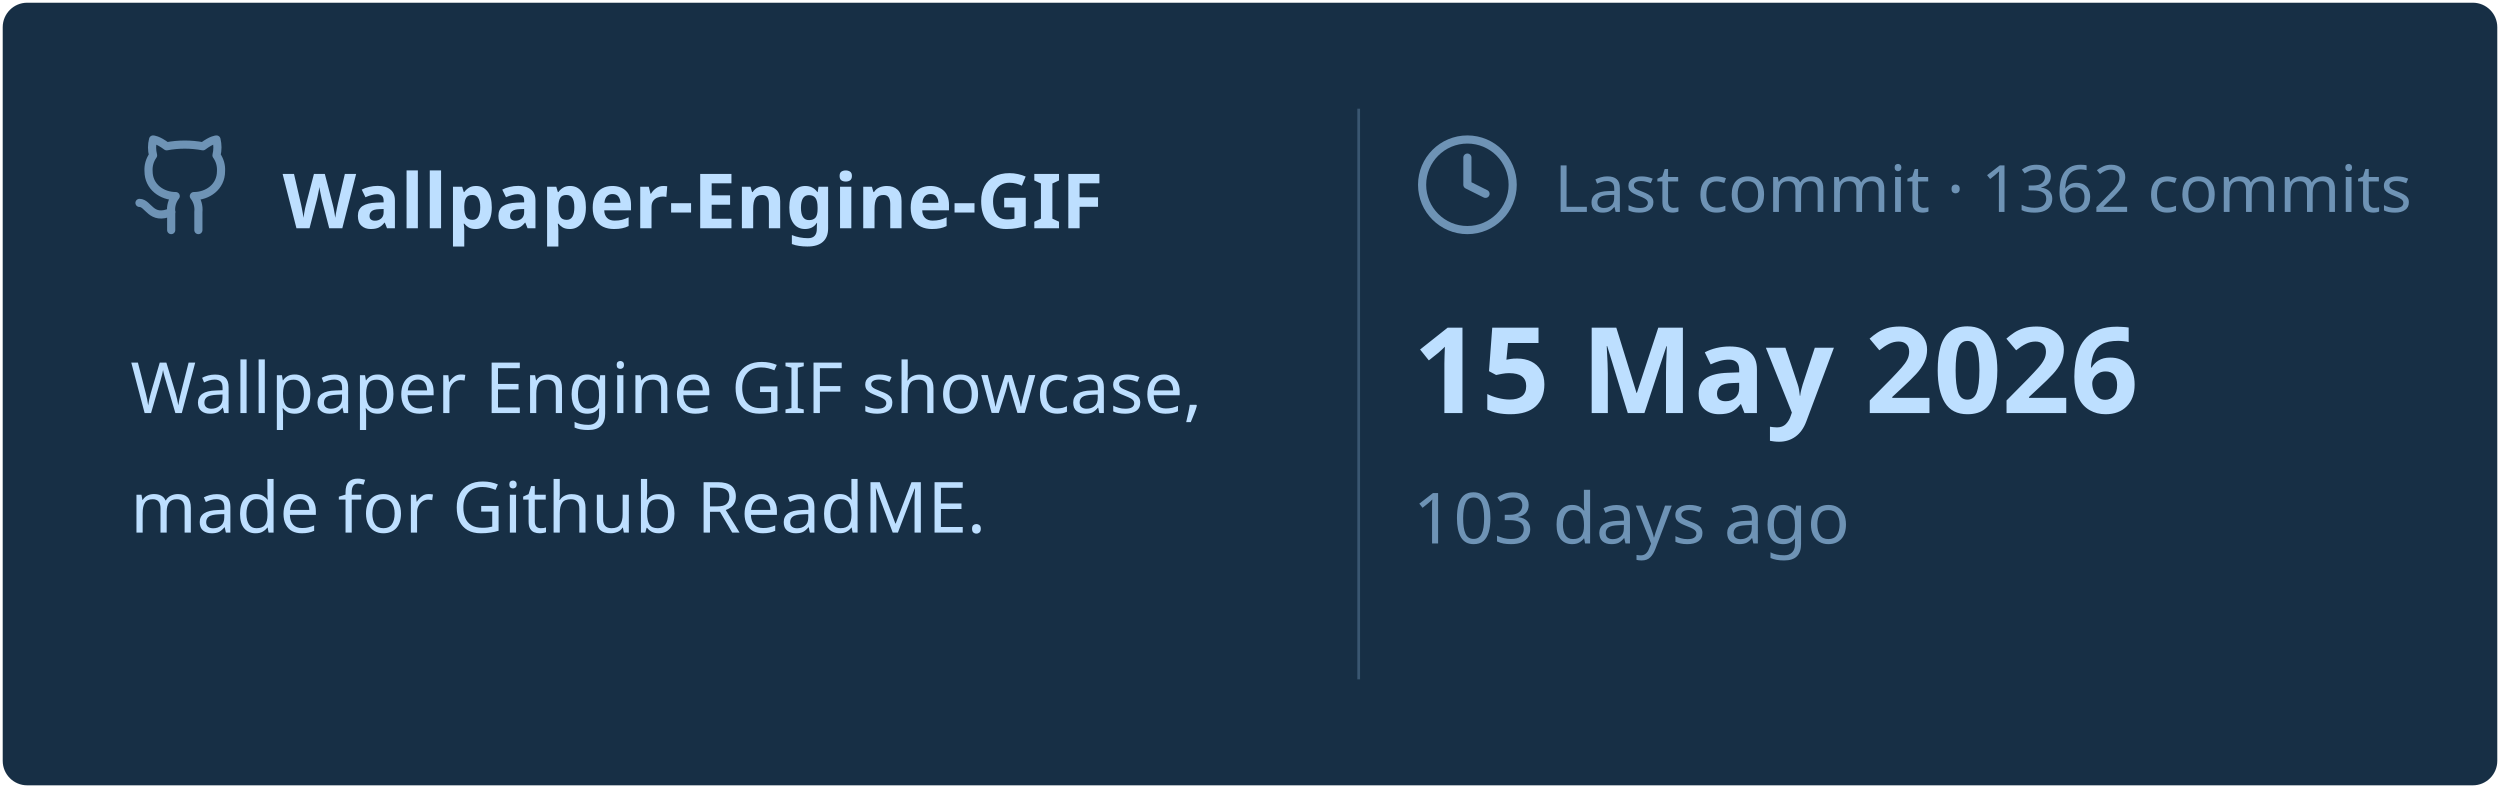
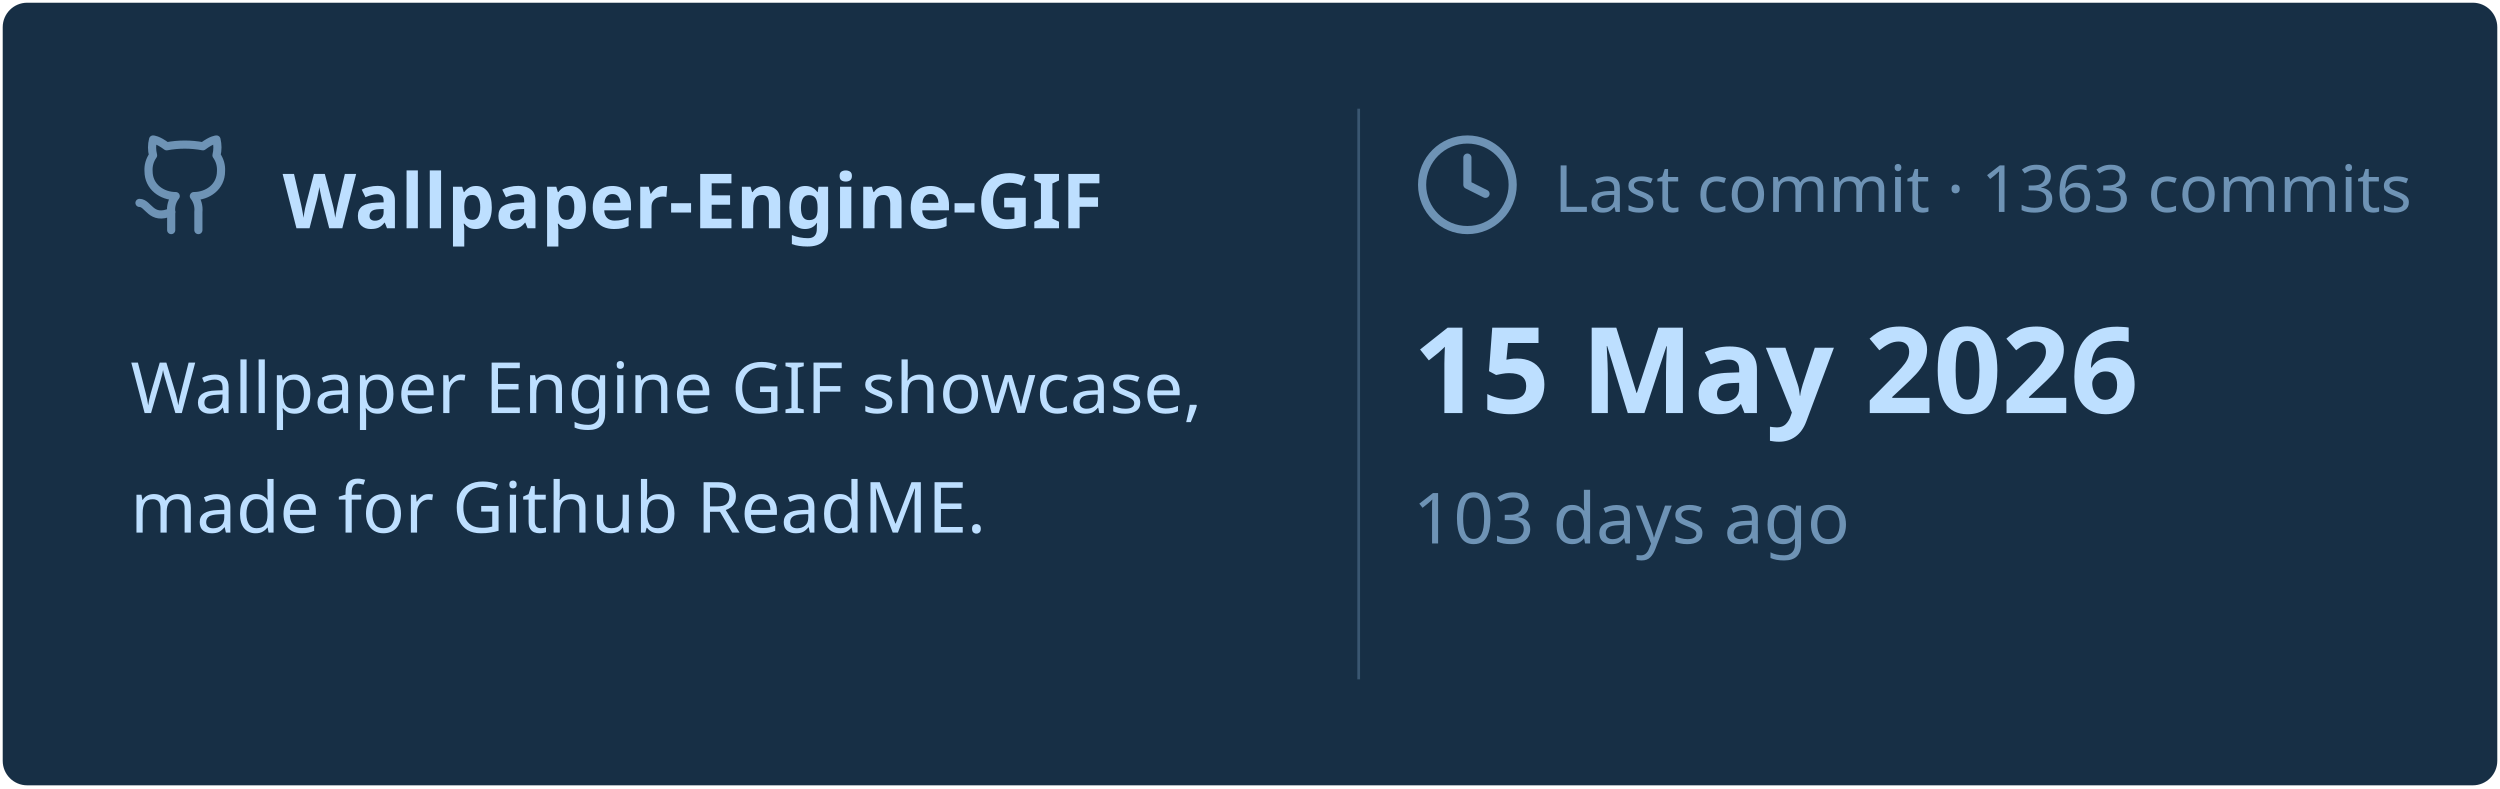
<svg xmlns="http://www.w3.org/2000/svg" viewBox="0 0 460 145" width="460px" height="145px">
  <rect stroke="#000000" stroke-opacity="0" fill="#172F45" rx="4.5" x="0.5" y="0.5" width="459" height="144" />
  <g transform="translate(24, 42)">
    <svg x="0" y="-18" width="20" height="20" viewBox="0 0 24 24" fill="none" stroke="#6E93B5" stroke-width="1.8" stroke-linecap="round" stroke-linejoin="round">
      <path d="M15 22v-4a4.8 4.8 0 0 0-1-3.5c3 0 6-2 6-5.5.08-1.25-.27-2.48-1-3.5.28-1.15.28-2.35 0-3.5 0 0-1 0-3 1.5-2.64-.5-5.36-.5-8 0C6 2 5 2 5 2c-.3 1.15-.3 2.35 0 3.5A5.403 5.403 0 0 0 4 9c0 3.5 3 5.5 6 5.5-.39.49-.68 1.05-.85 1.65-.17.6-.22 1.23-.15 1.85v4" />
      <path d="M9 18c-4.51 2-5-2-7-2" />
    </svg>
    <text x="28" y="0" font-family="&quot;Segoe UI&quot;, Ubuntu, sans-serif" font-size="14" font-weight="700" fill="#BDDFFF">Wallpaper-Engine-GIF</text>
  </g>
  <text x="24" y="76" font-family="&quot;Segoe UI&quot;, Ubuntu, sans-serif" font-size="13" font-weight="400" fill="#BDDFFF">Wallpaper Engine GIF showcase,</text>
  <text x="24" y="98" font-family="&quot;Segoe UI&quot;, Ubuntu, sans-serif" font-size="13" font-weight="400" fill="#BDDFFF">made for Github ReadME.</text>
  <line x1="250" y1="20" x2="250" y2="125" stroke="#6E93B5" stroke-width="0.5" stroke-opacity="0.4" />
  <svg x="260" y="24" width="20" height="20" viewBox="0 0 24 24" fill="none" stroke="#6E93B5" stroke-width="1.8" stroke-linecap="round" stroke-linejoin="round">
    <circle cx="12" cy="12" r="10" />
    <polyline points="12 6 12 12 16 14" />
  </svg>
-   <text x="286" y="39" font-family="&quot;Segoe UI&quot;, Ubuntu, sans-serif" font-size="12" font-weight="400" fill="#6E93B5">Last commit · 1362 commits</text>
+   <text x="286" y="39" font-family="&quot;Segoe UI&quot;, Ubuntu, sans-serif" font-size="12" font-weight="400" fill="#6E93B5">Last commit · 1363 commits</text>
  <text x="260" y="76" font-family="&quot;Segoe UI&quot;, Ubuntu, sans-serif" font-size="22" font-weight="700" fill="#BDDFFF">15 May 2026</text>
  <text x="260" y="100" font-family="&quot;Segoe UI&quot;, Ubuntu, sans-serif" font-size="13" font-weight="400" fill="#6E93B5">103 days ago</text>
</svg>
